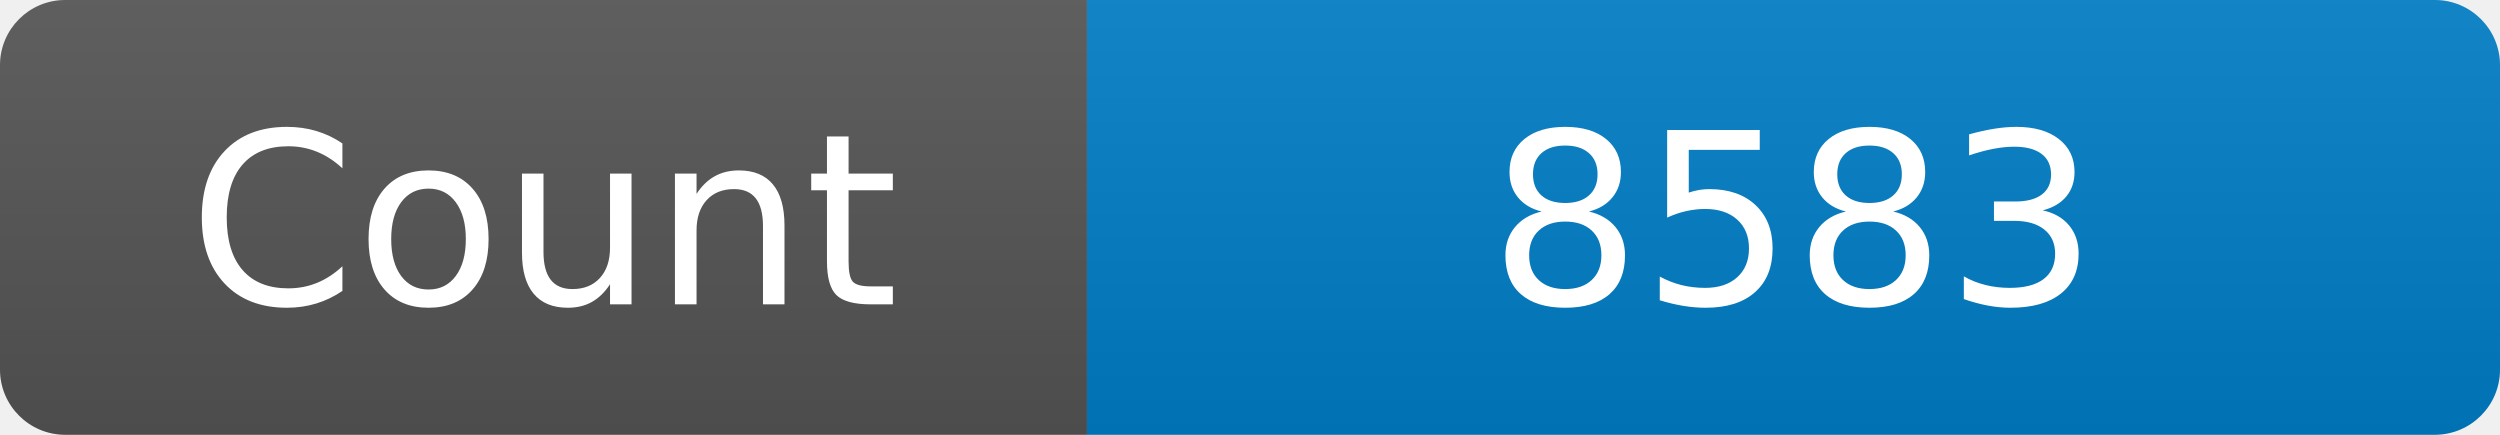
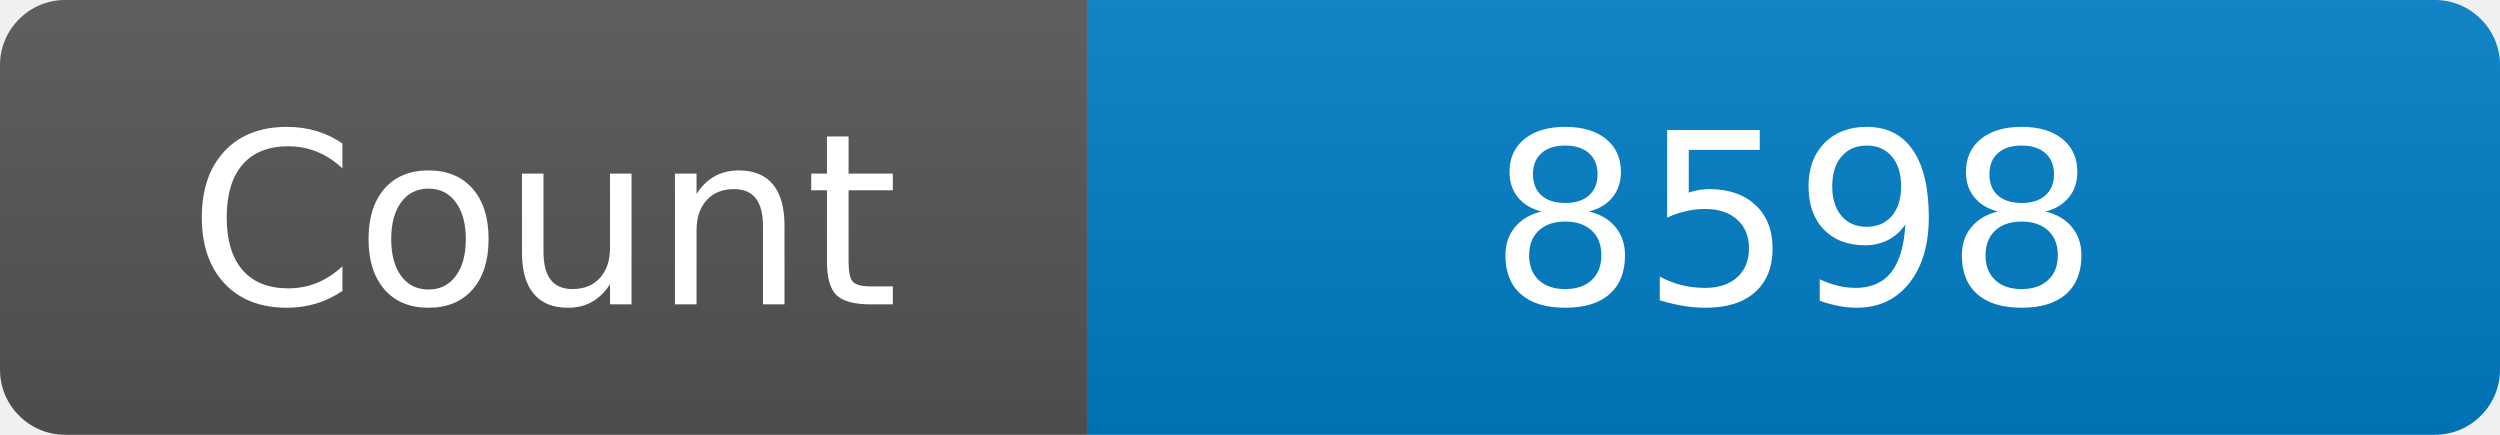
<svg xmlns="http://www.w3.org/2000/svg" width="115" height="20" role="img" aria-label="Maintained?: yes">
  <linearGradient id="s" x2="0" y2="100%">
    <stop offset="0" stop-color="#bbb" stop-opacity=".1" />
    <stop offset="1" stop-opacity=".1" />
  </linearGradient>
  <clipPath id="r">
    <rect width="115" height="20" rx="3" fill="#fff" />
  </clipPath>
  <g clip-path="url(#r)">
    <rect width="50" height="20" fill="#555" />
    <rect x="50" width="160" height="20" fill="#007ec6" />
    <rect width="115" height="20" fill="url(#s)" />
  </g>
  <g fill="#fff" text-anchor="middle" font-family="Verdana,Geneva,DejaVu Sans,sans-serif" font-size="110">
    <text x="250" y="140" transform="scale(.1)" fill="#fff">Count</text>
-     <text x="825" y="140" transform="scale(.1)" fill="#fff">8583</text>
+     <text x="825" y="140" transform="scale(.1)" fill="#fff">8598</text>
  </g>
</svg>
